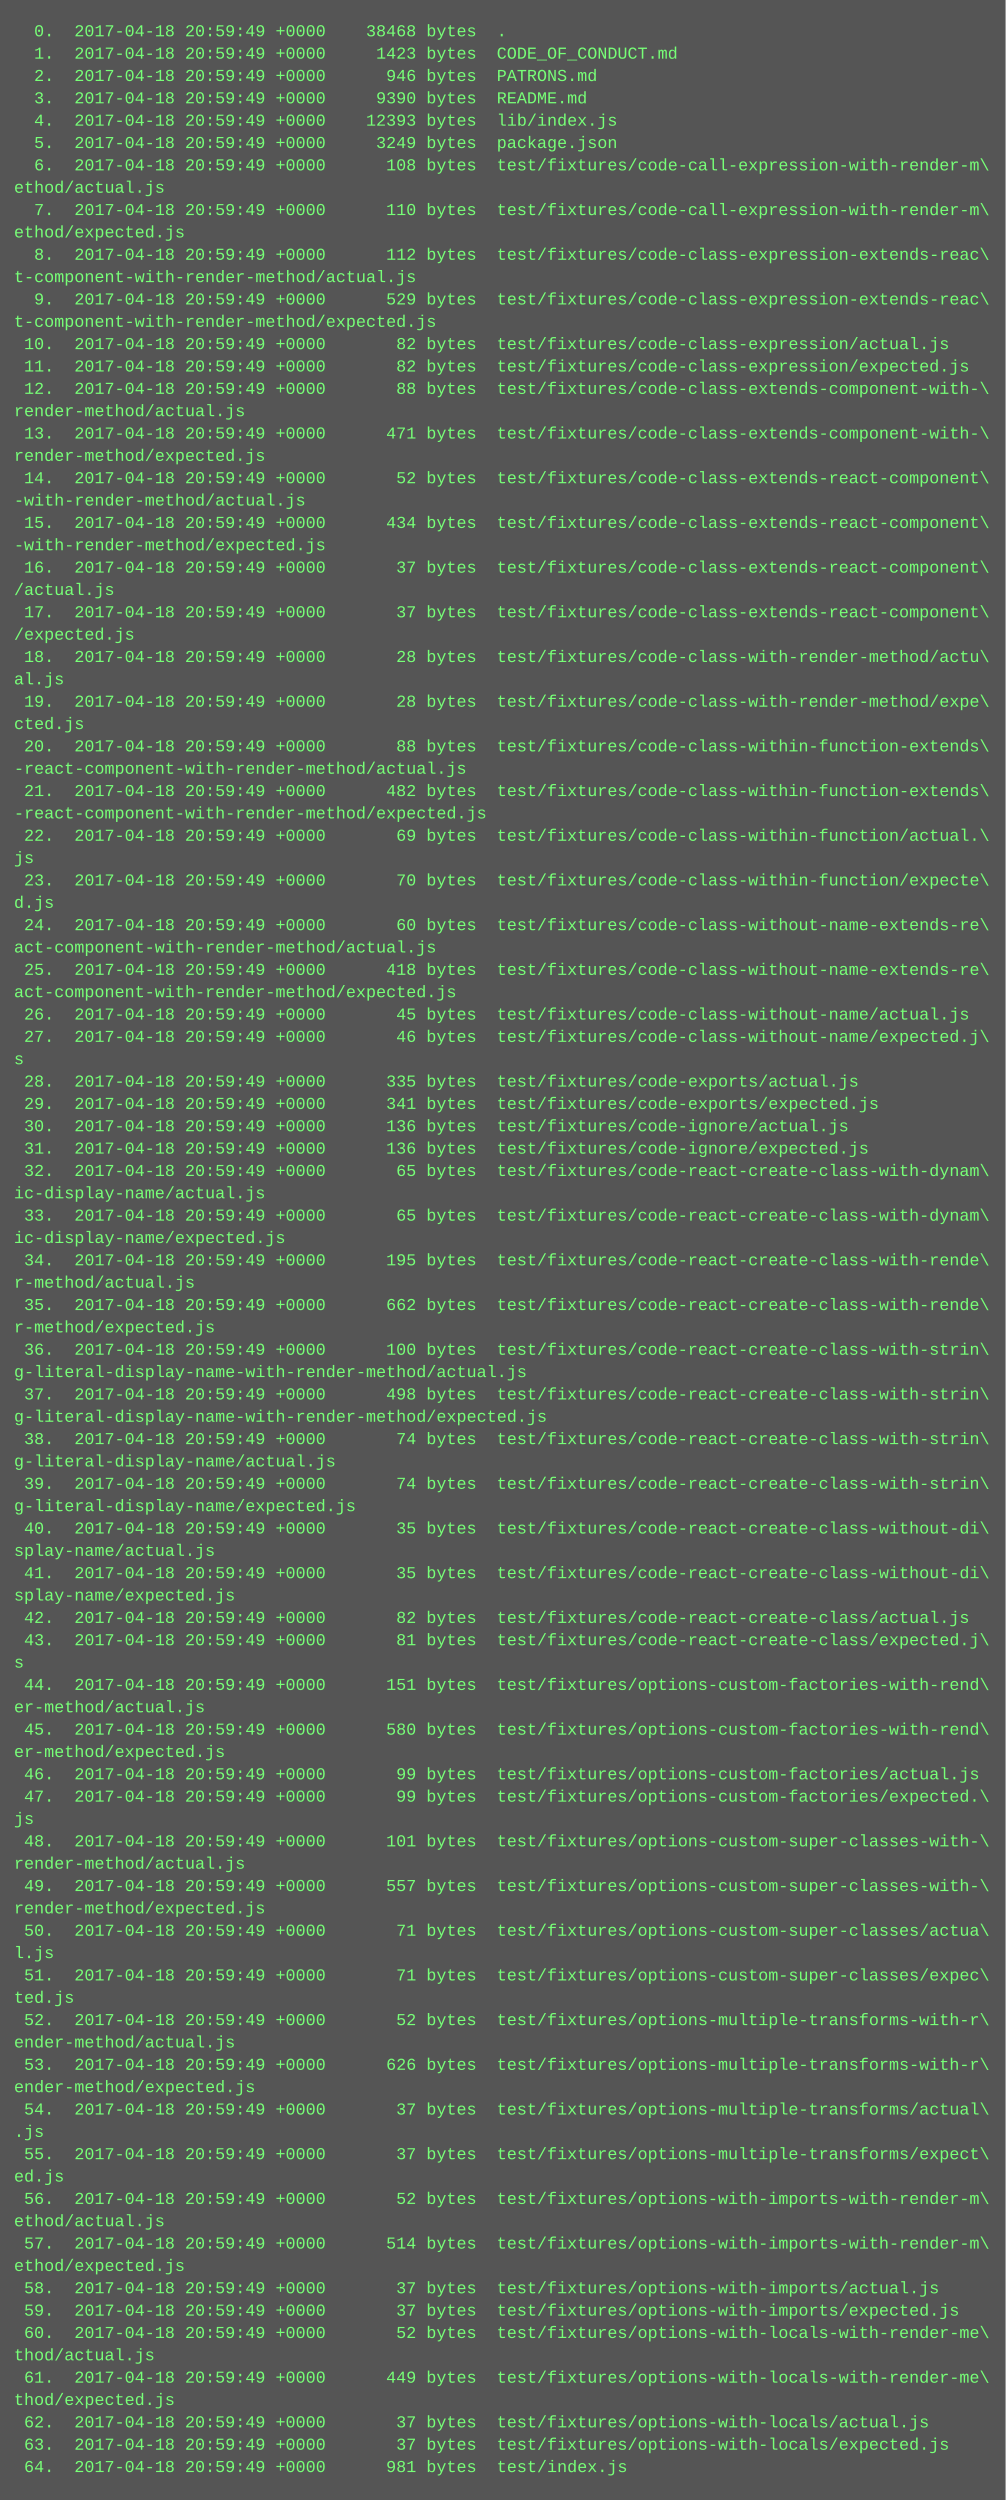
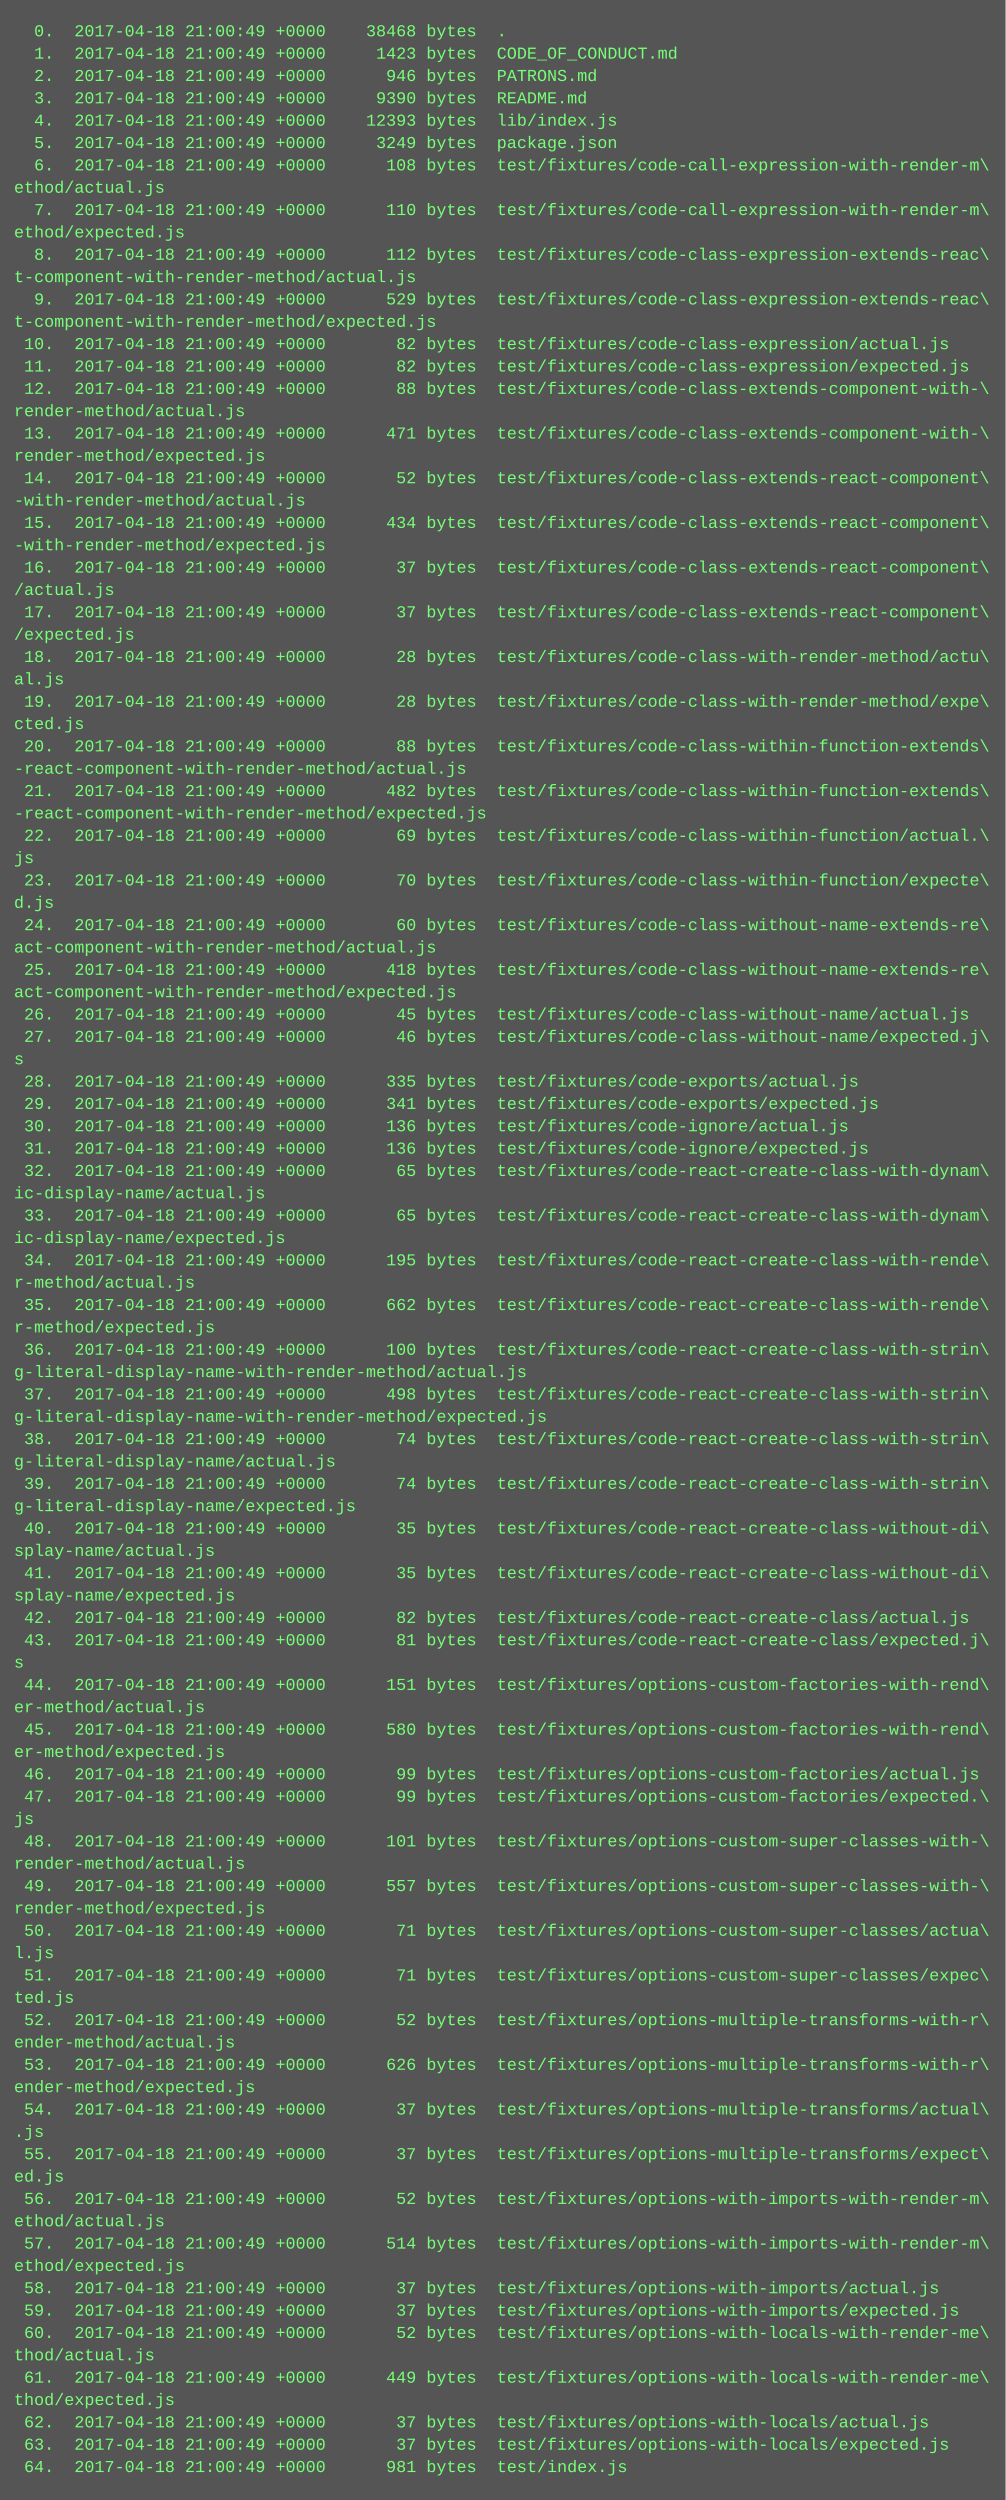
<svg xmlns="http://www.w3.org/2000/svg" height="1790" width="720">
  <rect height="1790" fill="#555" width="720" />
  <text fill="#7f7" font-family="Courier New" font-size="12" xml:space="preserve">
-     <tspan x="10" y="26">  0.  2017-04-18 20:59:49 +0000    38468 bytes  .</tspan>
-     <tspan x="10" y="42">  1.  2017-04-18 20:59:49 +0000     1423 bytes  CODE_OF_CONDUCT.md</tspan>
-     <tspan x="10" y="58">  2.  2017-04-18 20:59:49 +0000      946 bytes  PATRONS.md</tspan>
-     <tspan x="10" y="74">  3.  2017-04-18 20:59:49 +0000     9390 bytes  README.md</tspan>
-     <tspan x="10" y="90">  4.  2017-04-18 20:59:49 +0000    12393 bytes  lib/index.js</tspan>
-     <tspan x="10" y="106">  5.  2017-04-18 20:59:49 +0000     3249 bytes  package.json</tspan>
-     <tspan x="10" y="122">  6.  2017-04-18 20:59:49 +0000      108 bytes  test/fixtures/code-call-expression-with-render-m\</tspan>
+     <tspan x="10" y="26">  0.  2017-04-18 21:00:49 +0000    38468 bytes  .</tspan>
+     <tspan x="10" y="42">  1.  2017-04-18 21:00:49 +0000     1423 bytes  CODE_OF_CONDUCT.md</tspan>
+     <tspan x="10" y="58">  2.  2017-04-18 21:00:49 +0000      946 bytes  PATRONS.md</tspan>
+     <tspan x="10" y="74">  3.  2017-04-18 21:00:49 +0000     9390 bytes  README.md</tspan>
+     <tspan x="10" y="90">  4.  2017-04-18 21:00:49 +0000    12393 bytes  lib/index.js</tspan>
+     <tspan x="10" y="106">  5.  2017-04-18 21:00:49 +0000     3249 bytes  package.json</tspan>
+     <tspan x="10" y="122">  6.  2017-04-18 21:00:49 +0000      108 bytes  test/fixtures/code-call-expression-with-render-m\</tspan>
    <tspan x="10" y="138">ethod/actual.js</tspan>
-     <tspan x="10" y="154">  7.  2017-04-18 20:59:49 +0000      110 bytes  test/fixtures/code-call-expression-with-render-m\</tspan>
+     <tspan x="10" y="154">  7.  2017-04-18 21:00:49 +0000      110 bytes  test/fixtures/code-call-expression-with-render-m\</tspan>
    <tspan x="10" y="170">ethod/expected.js</tspan>
-     <tspan x="10" y="186">  8.  2017-04-18 20:59:49 +0000      112 bytes  test/fixtures/code-class-expression-extends-reac\</tspan>
+     <tspan x="10" y="186">  8.  2017-04-18 21:00:49 +0000      112 bytes  test/fixtures/code-class-expression-extends-reac\</tspan>
    <tspan x="10" y="202">t-component-with-render-method/actual.js</tspan>
-     <tspan x="10" y="218">  9.  2017-04-18 20:59:49 +0000      529 bytes  test/fixtures/code-class-expression-extends-reac\</tspan>
+     <tspan x="10" y="218">  9.  2017-04-18 21:00:49 +0000      529 bytes  test/fixtures/code-class-expression-extends-reac\</tspan>
    <tspan x="10" y="234">t-component-with-render-method/expected.js</tspan>
-     <tspan x="10" y="250"> 10.  2017-04-18 20:59:49 +0000       82 bytes  test/fixtures/code-class-expression/actual.js</tspan>
-     <tspan x="10" y="266"> 11.  2017-04-18 20:59:49 +0000       82 bytes  test/fixtures/code-class-expression/expected.js</tspan>
-     <tspan x="10" y="282"> 12.  2017-04-18 20:59:49 +0000       88 bytes  test/fixtures/code-class-extends-component-with-\</tspan>
+     <tspan x="10" y="250"> 10.  2017-04-18 21:00:49 +0000       82 bytes  test/fixtures/code-class-expression/actual.js</tspan>
+     <tspan x="10" y="266"> 11.  2017-04-18 21:00:49 +0000       82 bytes  test/fixtures/code-class-expression/expected.js</tspan>
+     <tspan x="10" y="282"> 12.  2017-04-18 21:00:49 +0000       88 bytes  test/fixtures/code-class-extends-component-with-\</tspan>
    <tspan x="10" y="298">render-method/actual.js</tspan>
-     <tspan x="10" y="314"> 13.  2017-04-18 20:59:49 +0000      471 bytes  test/fixtures/code-class-extends-component-with-\</tspan>
+     <tspan x="10" y="314"> 13.  2017-04-18 21:00:49 +0000      471 bytes  test/fixtures/code-class-extends-component-with-\</tspan>
    <tspan x="10" y="330">render-method/expected.js</tspan>
-     <tspan x="10" y="346"> 14.  2017-04-18 20:59:49 +0000       52 bytes  test/fixtures/code-class-extends-react-component\</tspan>
+     <tspan x="10" y="346"> 14.  2017-04-18 21:00:49 +0000       52 bytes  test/fixtures/code-class-extends-react-component\</tspan>
    <tspan x="10" y="362">-with-render-method/actual.js</tspan>
-     <tspan x="10" y="378"> 15.  2017-04-18 20:59:49 +0000      434 bytes  test/fixtures/code-class-extends-react-component\</tspan>
+     <tspan x="10" y="378"> 15.  2017-04-18 21:00:49 +0000      434 bytes  test/fixtures/code-class-extends-react-component\</tspan>
    <tspan x="10" y="394">-with-render-method/expected.js</tspan>
-     <tspan x="10" y="410"> 16.  2017-04-18 20:59:49 +0000       37 bytes  test/fixtures/code-class-extends-react-component\</tspan>
+     <tspan x="10" y="410"> 16.  2017-04-18 21:00:49 +0000       37 bytes  test/fixtures/code-class-extends-react-component\</tspan>
    <tspan x="10" y="426">/actual.js</tspan>
-     <tspan x="10" y="442"> 17.  2017-04-18 20:59:49 +0000       37 bytes  test/fixtures/code-class-extends-react-component\</tspan>
+     <tspan x="10" y="442"> 17.  2017-04-18 21:00:49 +0000       37 bytes  test/fixtures/code-class-extends-react-component\</tspan>
    <tspan x="10" y="458">/expected.js</tspan>
-     <tspan x="10" y="474"> 18.  2017-04-18 20:59:49 +0000       28 bytes  test/fixtures/code-class-with-render-method/actu\</tspan>
+     <tspan x="10" y="474"> 18.  2017-04-18 21:00:49 +0000       28 bytes  test/fixtures/code-class-with-render-method/actu\</tspan>
    <tspan x="10" y="490">al.js</tspan>
-     <tspan x="10" y="506"> 19.  2017-04-18 20:59:49 +0000       28 bytes  test/fixtures/code-class-with-render-method/expe\</tspan>
+     <tspan x="10" y="506"> 19.  2017-04-18 21:00:49 +0000       28 bytes  test/fixtures/code-class-with-render-method/expe\</tspan>
    <tspan x="10" y="522">cted.js</tspan>
-     <tspan x="10" y="538"> 20.  2017-04-18 20:59:49 +0000       88 bytes  test/fixtures/code-class-within-function-extends\</tspan>
+     <tspan x="10" y="538"> 20.  2017-04-18 21:00:49 +0000       88 bytes  test/fixtures/code-class-within-function-extends\</tspan>
    <tspan x="10" y="554">-react-component-with-render-method/actual.js</tspan>
-     <tspan x="10" y="570"> 21.  2017-04-18 20:59:49 +0000      482 bytes  test/fixtures/code-class-within-function-extends\</tspan>
+     <tspan x="10" y="570"> 21.  2017-04-18 21:00:49 +0000      482 bytes  test/fixtures/code-class-within-function-extends\</tspan>
    <tspan x="10" y="586">-react-component-with-render-method/expected.js</tspan>
-     <tspan x="10" y="602"> 22.  2017-04-18 20:59:49 +0000       69 bytes  test/fixtures/code-class-within-function/actual.\</tspan>
+     <tspan x="10" y="602"> 22.  2017-04-18 21:00:49 +0000       69 bytes  test/fixtures/code-class-within-function/actual.\</tspan>
    <tspan x="10" y="618">js</tspan>
-     <tspan x="10" y="634"> 23.  2017-04-18 20:59:49 +0000       70 bytes  test/fixtures/code-class-within-function/expecte\</tspan>
+     <tspan x="10" y="634"> 23.  2017-04-18 21:00:49 +0000       70 bytes  test/fixtures/code-class-within-function/expecte\</tspan>
    <tspan x="10" y="650">d.js</tspan>
-     <tspan x="10" y="666"> 24.  2017-04-18 20:59:49 +0000       60 bytes  test/fixtures/code-class-without-name-extends-re\</tspan>
+     <tspan x="10" y="666"> 24.  2017-04-18 21:00:49 +0000       60 bytes  test/fixtures/code-class-without-name-extends-re\</tspan>
    <tspan x="10" y="682">act-component-with-render-method/actual.js</tspan>
-     <tspan x="10" y="698"> 25.  2017-04-18 20:59:49 +0000      418 bytes  test/fixtures/code-class-without-name-extends-re\</tspan>
+     <tspan x="10" y="698"> 25.  2017-04-18 21:00:49 +0000      418 bytes  test/fixtures/code-class-without-name-extends-re\</tspan>
    <tspan x="10" y="714">act-component-with-render-method/expected.js</tspan>
-     <tspan x="10" y="730"> 26.  2017-04-18 20:59:49 +0000       45 bytes  test/fixtures/code-class-without-name/actual.js</tspan>
-     <tspan x="10" y="746"> 27.  2017-04-18 20:59:49 +0000       46 bytes  test/fixtures/code-class-without-name/expected.j\</tspan>
+     <tspan x="10" y="730"> 26.  2017-04-18 21:00:49 +0000       45 bytes  test/fixtures/code-class-without-name/actual.js</tspan>
+     <tspan x="10" y="746"> 27.  2017-04-18 21:00:49 +0000       46 bytes  test/fixtures/code-class-without-name/expected.j\</tspan>
    <tspan x="10" y="762">s</tspan>
-     <tspan x="10" y="778"> 28.  2017-04-18 20:59:49 +0000      335 bytes  test/fixtures/code-exports/actual.js</tspan>
-     <tspan x="10" y="794"> 29.  2017-04-18 20:59:49 +0000      341 bytes  test/fixtures/code-exports/expected.js</tspan>
-     <tspan x="10" y="810"> 30.  2017-04-18 20:59:49 +0000      136 bytes  test/fixtures/code-ignore/actual.js</tspan>
-     <tspan x="10" y="826"> 31.  2017-04-18 20:59:49 +0000      136 bytes  test/fixtures/code-ignore/expected.js</tspan>
-     <tspan x="10" y="842"> 32.  2017-04-18 20:59:49 +0000       65 bytes  test/fixtures/code-react-create-class-with-dynam\</tspan>
+     <tspan x="10" y="778"> 28.  2017-04-18 21:00:49 +0000      335 bytes  test/fixtures/code-exports/actual.js</tspan>
+     <tspan x="10" y="794"> 29.  2017-04-18 21:00:49 +0000      341 bytes  test/fixtures/code-exports/expected.js</tspan>
+     <tspan x="10" y="810"> 30.  2017-04-18 21:00:49 +0000      136 bytes  test/fixtures/code-ignore/actual.js</tspan>
+     <tspan x="10" y="826"> 31.  2017-04-18 21:00:49 +0000      136 bytes  test/fixtures/code-ignore/expected.js</tspan>
+     <tspan x="10" y="842"> 32.  2017-04-18 21:00:49 +0000       65 bytes  test/fixtures/code-react-create-class-with-dynam\</tspan>
    <tspan x="10" y="858">ic-display-name/actual.js</tspan>
-     <tspan x="10" y="874"> 33.  2017-04-18 20:59:49 +0000       65 bytes  test/fixtures/code-react-create-class-with-dynam\</tspan>
+     <tspan x="10" y="874"> 33.  2017-04-18 21:00:49 +0000       65 bytes  test/fixtures/code-react-create-class-with-dynam\</tspan>
    <tspan x="10" y="890">ic-display-name/expected.js</tspan>
-     <tspan x="10" y="906"> 34.  2017-04-18 20:59:49 +0000      195 bytes  test/fixtures/code-react-create-class-with-rende\</tspan>
+     <tspan x="10" y="906"> 34.  2017-04-18 21:00:49 +0000      195 bytes  test/fixtures/code-react-create-class-with-rende\</tspan>
    <tspan x="10" y="922">r-method/actual.js</tspan>
-     <tspan x="10" y="938"> 35.  2017-04-18 20:59:49 +0000      662 bytes  test/fixtures/code-react-create-class-with-rende\</tspan>
+     <tspan x="10" y="938"> 35.  2017-04-18 21:00:49 +0000      662 bytes  test/fixtures/code-react-create-class-with-rende\</tspan>
    <tspan x="10" y="954">r-method/expected.js</tspan>
-     <tspan x="10" y="970"> 36.  2017-04-18 20:59:49 +0000      100 bytes  test/fixtures/code-react-create-class-with-strin\</tspan>
+     <tspan x="10" y="970"> 36.  2017-04-18 21:00:49 +0000      100 bytes  test/fixtures/code-react-create-class-with-strin\</tspan>
    <tspan x="10" y="986">g-literal-display-name-with-render-method/actual.js</tspan>
-     <tspan x="10" y="1002"> 37.  2017-04-18 20:59:49 +0000      498 bytes  test/fixtures/code-react-create-class-with-strin\</tspan>
+     <tspan x="10" y="1002"> 37.  2017-04-18 21:00:49 +0000      498 bytes  test/fixtures/code-react-create-class-with-strin\</tspan>
    <tspan x="10" y="1018">g-literal-display-name-with-render-method/expected.js</tspan>
-     <tspan x="10" y="1034"> 38.  2017-04-18 20:59:49 +0000       74 bytes  test/fixtures/code-react-create-class-with-strin\</tspan>
+     <tspan x="10" y="1034"> 38.  2017-04-18 21:00:49 +0000       74 bytes  test/fixtures/code-react-create-class-with-strin\</tspan>
    <tspan x="10" y="1050">g-literal-display-name/actual.js</tspan>
-     <tspan x="10" y="1066"> 39.  2017-04-18 20:59:49 +0000       74 bytes  test/fixtures/code-react-create-class-with-strin\</tspan>
+     <tspan x="10" y="1066"> 39.  2017-04-18 21:00:49 +0000       74 bytes  test/fixtures/code-react-create-class-with-strin\</tspan>
    <tspan x="10" y="1082">g-literal-display-name/expected.js</tspan>
-     <tspan x="10" y="1098"> 40.  2017-04-18 20:59:49 +0000       35 bytes  test/fixtures/code-react-create-class-without-di\</tspan>
+     <tspan x="10" y="1098"> 40.  2017-04-18 21:00:49 +0000       35 bytes  test/fixtures/code-react-create-class-without-di\</tspan>
    <tspan x="10" y="1114">splay-name/actual.js</tspan>
-     <tspan x="10" y="1130"> 41.  2017-04-18 20:59:49 +0000       35 bytes  test/fixtures/code-react-create-class-without-di\</tspan>
+     <tspan x="10" y="1130"> 41.  2017-04-18 21:00:49 +0000       35 bytes  test/fixtures/code-react-create-class-without-di\</tspan>
    <tspan x="10" y="1146">splay-name/expected.js</tspan>
-     <tspan x="10" y="1162"> 42.  2017-04-18 20:59:49 +0000       82 bytes  test/fixtures/code-react-create-class/actual.js</tspan>
-     <tspan x="10" y="1178"> 43.  2017-04-18 20:59:49 +0000       81 bytes  test/fixtures/code-react-create-class/expected.j\</tspan>
+     <tspan x="10" y="1162"> 42.  2017-04-18 21:00:49 +0000       82 bytes  test/fixtures/code-react-create-class/actual.js</tspan>
+     <tspan x="10" y="1178"> 43.  2017-04-18 21:00:49 +0000       81 bytes  test/fixtures/code-react-create-class/expected.j\</tspan>
    <tspan x="10" y="1194">s</tspan>
-     <tspan x="10" y="1210"> 44.  2017-04-18 20:59:49 +0000      151 bytes  test/fixtures/options-custom-factories-with-rend\</tspan>
+     <tspan x="10" y="1210"> 44.  2017-04-18 21:00:49 +0000      151 bytes  test/fixtures/options-custom-factories-with-rend\</tspan>
    <tspan x="10" y="1226">er-method/actual.js</tspan>
-     <tspan x="10" y="1242"> 45.  2017-04-18 20:59:49 +0000      580 bytes  test/fixtures/options-custom-factories-with-rend\</tspan>
+     <tspan x="10" y="1242"> 45.  2017-04-18 21:00:49 +0000      580 bytes  test/fixtures/options-custom-factories-with-rend\</tspan>
    <tspan x="10" y="1258">er-method/expected.js</tspan>
-     <tspan x="10" y="1274"> 46.  2017-04-18 20:59:49 +0000       99 bytes  test/fixtures/options-custom-factories/actual.js</tspan>
-     <tspan x="10" y="1290"> 47.  2017-04-18 20:59:49 +0000       99 bytes  test/fixtures/options-custom-factories/expected.\</tspan>
+     <tspan x="10" y="1274"> 46.  2017-04-18 21:00:49 +0000       99 bytes  test/fixtures/options-custom-factories/actual.js</tspan>
+     <tspan x="10" y="1290"> 47.  2017-04-18 21:00:49 +0000       99 bytes  test/fixtures/options-custom-factories/expected.\</tspan>
    <tspan x="10" y="1306">js</tspan>
-     <tspan x="10" y="1322"> 48.  2017-04-18 20:59:49 +0000      101 bytes  test/fixtures/options-custom-super-classes-with-\</tspan>
+     <tspan x="10" y="1322"> 48.  2017-04-18 21:00:49 +0000      101 bytes  test/fixtures/options-custom-super-classes-with-\</tspan>
    <tspan x="10" y="1338">render-method/actual.js</tspan>
-     <tspan x="10" y="1354"> 49.  2017-04-18 20:59:49 +0000      557 bytes  test/fixtures/options-custom-super-classes-with-\</tspan>
+     <tspan x="10" y="1354"> 49.  2017-04-18 21:00:49 +0000      557 bytes  test/fixtures/options-custom-super-classes-with-\</tspan>
    <tspan x="10" y="1370">render-method/expected.js</tspan>
-     <tspan x="10" y="1386"> 50.  2017-04-18 20:59:49 +0000       71 bytes  test/fixtures/options-custom-super-classes/actua\</tspan>
+     <tspan x="10" y="1386"> 50.  2017-04-18 21:00:49 +0000       71 bytes  test/fixtures/options-custom-super-classes/actua\</tspan>
    <tspan x="10" y="1402">l.js</tspan>
-     <tspan x="10" y="1418"> 51.  2017-04-18 20:59:49 +0000       71 bytes  test/fixtures/options-custom-super-classes/expec\</tspan>
+     <tspan x="10" y="1418"> 51.  2017-04-18 21:00:49 +0000       71 bytes  test/fixtures/options-custom-super-classes/expec\</tspan>
    <tspan x="10" y="1434">ted.js</tspan>
-     <tspan x="10" y="1450"> 52.  2017-04-18 20:59:49 +0000       52 bytes  test/fixtures/options-multiple-transforms-with-r\</tspan>
+     <tspan x="10" y="1450"> 52.  2017-04-18 21:00:49 +0000       52 bytes  test/fixtures/options-multiple-transforms-with-r\</tspan>
    <tspan x="10" y="1466">ender-method/actual.js</tspan>
-     <tspan x="10" y="1482"> 53.  2017-04-18 20:59:49 +0000      626 bytes  test/fixtures/options-multiple-transforms-with-r\</tspan>
+     <tspan x="10" y="1482"> 53.  2017-04-18 21:00:49 +0000      626 bytes  test/fixtures/options-multiple-transforms-with-r\</tspan>
    <tspan x="10" y="1498">ender-method/expected.js</tspan>
-     <tspan x="10" y="1514"> 54.  2017-04-18 20:59:49 +0000       37 bytes  test/fixtures/options-multiple-transforms/actual\</tspan>
+     <tspan x="10" y="1514"> 54.  2017-04-18 21:00:49 +0000       37 bytes  test/fixtures/options-multiple-transforms/actual\</tspan>
    <tspan x="10" y="1530">.js</tspan>
-     <tspan x="10" y="1546"> 55.  2017-04-18 20:59:49 +0000       37 bytes  test/fixtures/options-multiple-transforms/expect\</tspan>
+     <tspan x="10" y="1546"> 55.  2017-04-18 21:00:49 +0000       37 bytes  test/fixtures/options-multiple-transforms/expect\</tspan>
    <tspan x="10" y="1562">ed.js</tspan>
-     <tspan x="10" y="1578"> 56.  2017-04-18 20:59:49 +0000       52 bytes  test/fixtures/options-with-imports-with-render-m\</tspan>
+     <tspan x="10" y="1578"> 56.  2017-04-18 21:00:49 +0000       52 bytes  test/fixtures/options-with-imports-with-render-m\</tspan>
    <tspan x="10" y="1594">ethod/actual.js</tspan>
-     <tspan x="10" y="1610"> 57.  2017-04-18 20:59:49 +0000      514 bytes  test/fixtures/options-with-imports-with-render-m\</tspan>
+     <tspan x="10" y="1610"> 57.  2017-04-18 21:00:49 +0000      514 bytes  test/fixtures/options-with-imports-with-render-m\</tspan>
    <tspan x="10" y="1626">ethod/expected.js</tspan>
-     <tspan x="10" y="1642"> 58.  2017-04-18 20:59:49 +0000       37 bytes  test/fixtures/options-with-imports/actual.js</tspan>
-     <tspan x="10" y="1658"> 59.  2017-04-18 20:59:49 +0000       37 bytes  test/fixtures/options-with-imports/expected.js</tspan>
-     <tspan x="10" y="1674"> 60.  2017-04-18 20:59:49 +0000       52 bytes  test/fixtures/options-with-locals-with-render-me\</tspan>
+     <tspan x="10" y="1642"> 58.  2017-04-18 21:00:49 +0000       37 bytes  test/fixtures/options-with-imports/actual.js</tspan>
+     <tspan x="10" y="1658"> 59.  2017-04-18 21:00:49 +0000       37 bytes  test/fixtures/options-with-imports/expected.js</tspan>
+     <tspan x="10" y="1674"> 60.  2017-04-18 21:00:49 +0000       52 bytes  test/fixtures/options-with-locals-with-render-me\</tspan>
    <tspan x="10" y="1690">thod/actual.js</tspan>
-     <tspan x="10" y="1706"> 61.  2017-04-18 20:59:49 +0000      449 bytes  test/fixtures/options-with-locals-with-render-me\</tspan>
+     <tspan x="10" y="1706"> 61.  2017-04-18 21:00:49 +0000      449 bytes  test/fixtures/options-with-locals-with-render-me\</tspan>
    <tspan x="10" y="1722">thod/expected.js</tspan>
-     <tspan x="10" y="1738"> 62.  2017-04-18 20:59:49 +0000       37 bytes  test/fixtures/options-with-locals/actual.js</tspan>
-     <tspan x="10" y="1754"> 63.  2017-04-18 20:59:49 +0000       37 bytes  test/fixtures/options-with-locals/expected.js</tspan>
-     <tspan x="10" y="1770"> 64.  2017-04-18 20:59:49 +0000      981 bytes  test/index.js</tspan>
+     <tspan x="10" y="1738"> 62.  2017-04-18 21:00:49 +0000       37 bytes  test/fixtures/options-with-locals/actual.js</tspan>
+     <tspan x="10" y="1754"> 63.  2017-04-18 21:00:49 +0000       37 bytes  test/fixtures/options-with-locals/expected.js</tspan>
+     <tspan x="10" y="1770"> 64.  2017-04-18 21:00:49 +0000      981 bytes  test/index.js</tspan>
  </text>
</svg>
